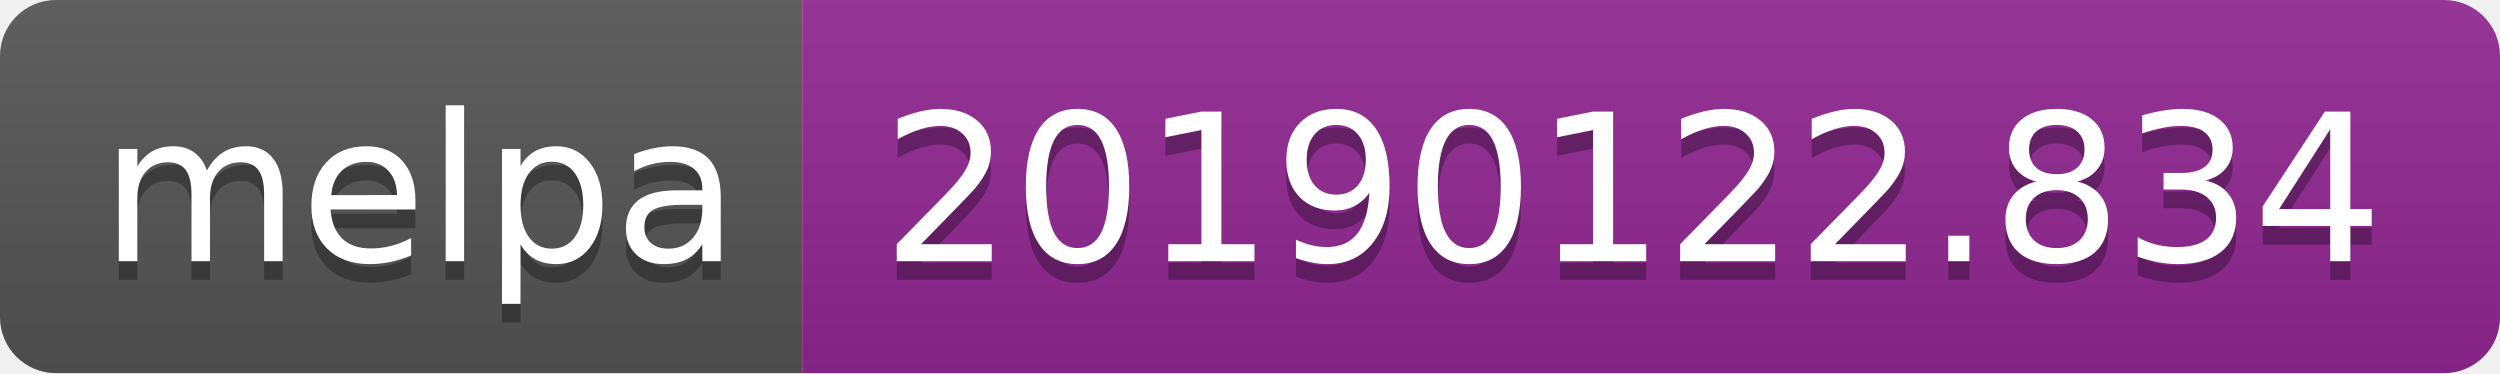
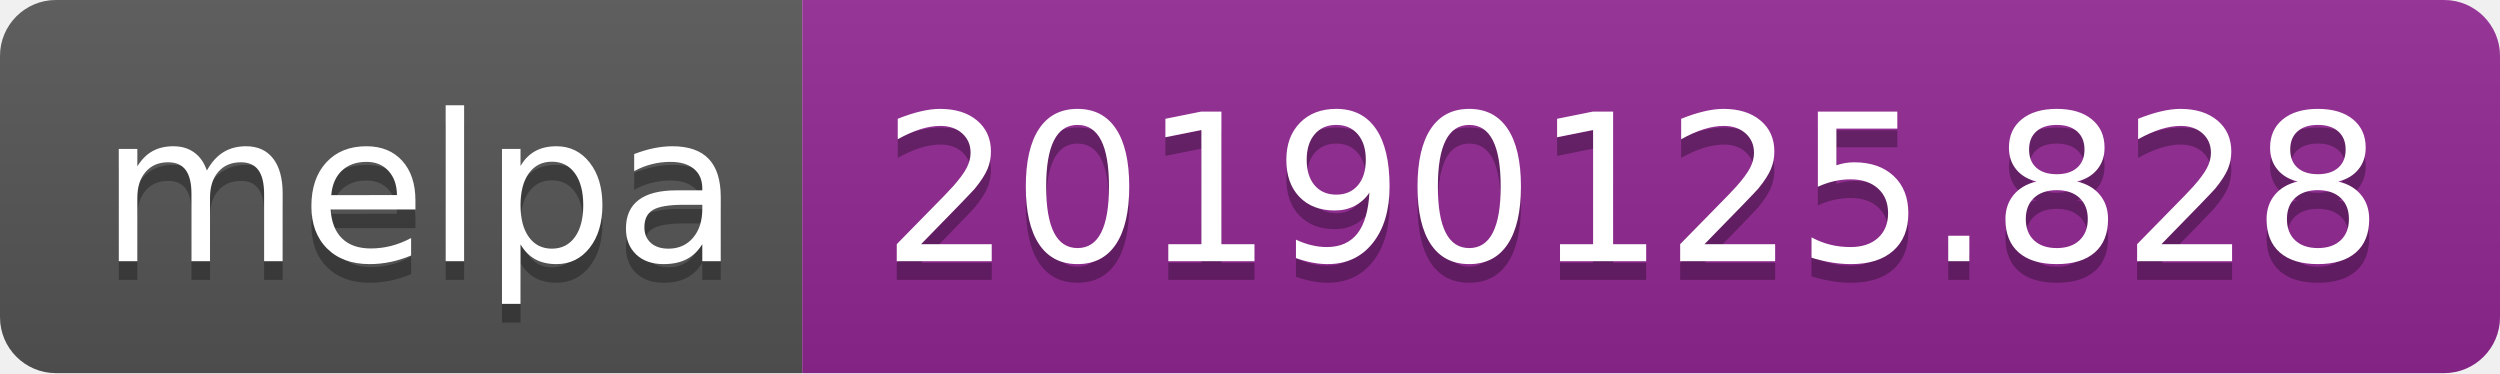
<svg xmlns="http://www.w3.org/2000/svg" width="134" height="20">
  <linearGradient id="b" x2="0" y2="100%">
    <stop offset="0" stop-color="#bbb" stop-opacity=".1" />
    <stop offset="1" stop-opacity=".1" />
  </linearGradient>
  <clipPath id="a">
    <rect width="134" height="20" rx="3" fill="#fff" />
  </clipPath>
  <g clip-path="url(#a)">
    <path fill="#555" d="M0 0h43v20H0z" />
    <path fill="#922793" d="M43 0h91v20H43z" />
    <path fill="url(#b)" d="M0 0h134v20H0z" />
  </g>
  <g fill="#fff" text-anchor="middle" font-family="DejaVu Sans,Verdana,Geneva,sans-serif" font-size="110">
    <text x="225" y="150" fill="#010101" fill-opacity=".3" transform="scale(.1)" textLength="330">melpa</text>
    <text x="225" y="140" transform="scale(.1)" textLength="330">melpa</text>
-     <text x="875" y="150" fill="#010101" fill-opacity=".3" transform="scale(.1)" textLength="810">20190122.834</text>
-     <text x="875" y="140" transform="scale(.1)" textLength="810">20190122.834</text>
+     <text x="875" y="150" fill="#010101" fill-opacity=".3" transform="scale(.1)" textLength="810">20190125.828</text>
+     <text x="875" y="140" transform="scale(.1)" textLength="810">20190125.828</text>
  </g>
</svg>
